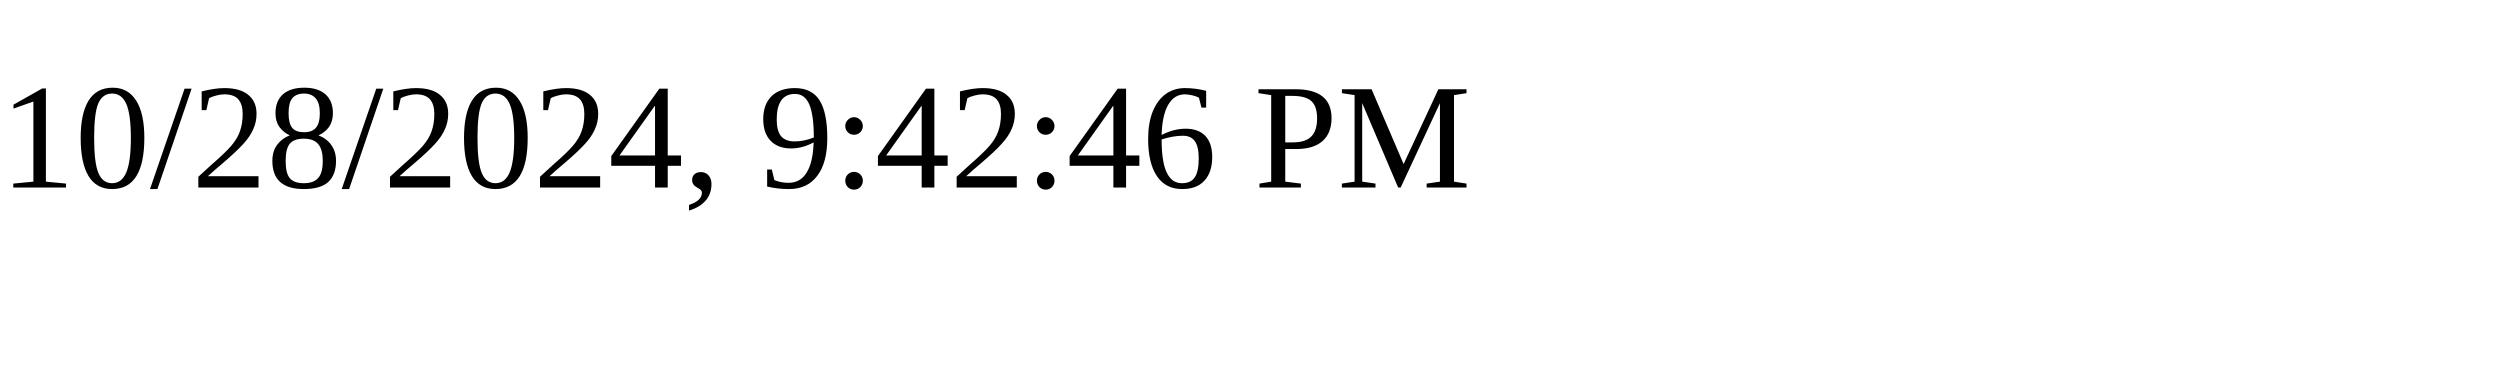
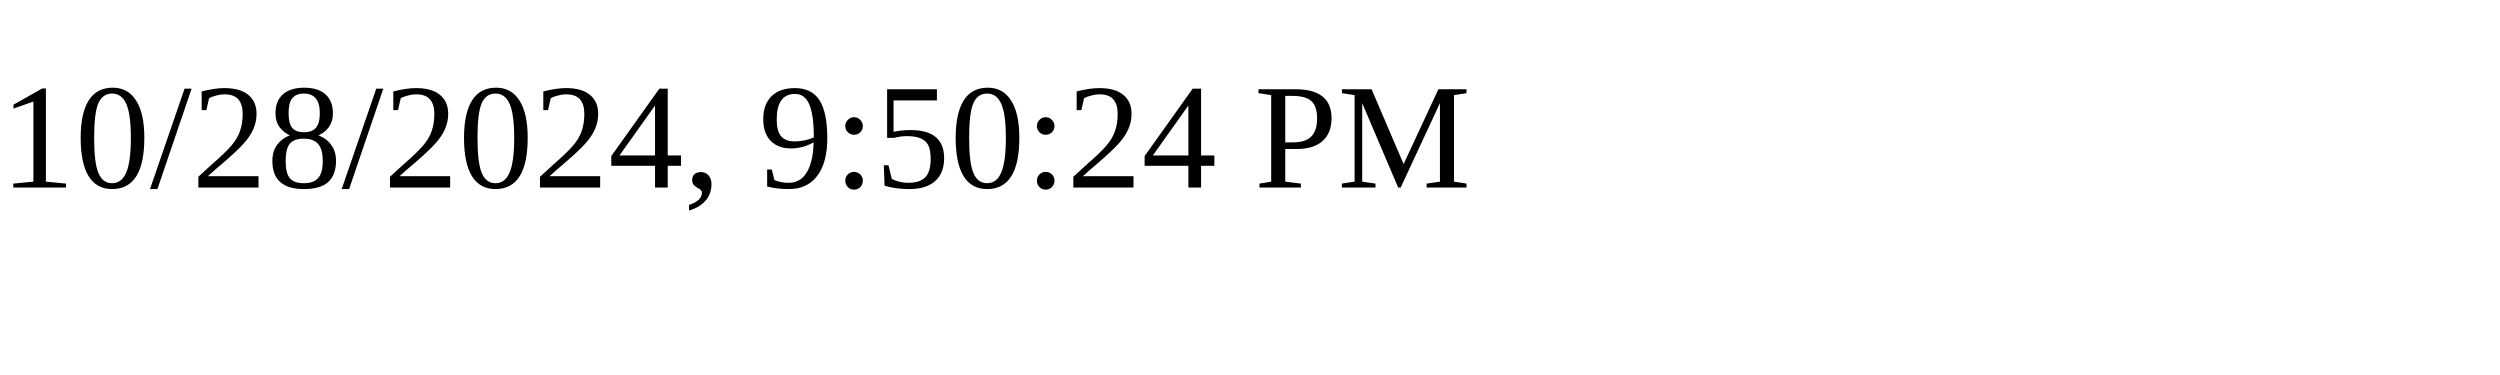
<svg xmlns="http://www.w3.org/2000/svg" height="30" width="200">
-   <text x="0" y="15">10/28/2024, 9:42:46 PM</text>
+   <text x="0" y="15">10/28/2024, 9:50:24 PM</text>
</svg>
